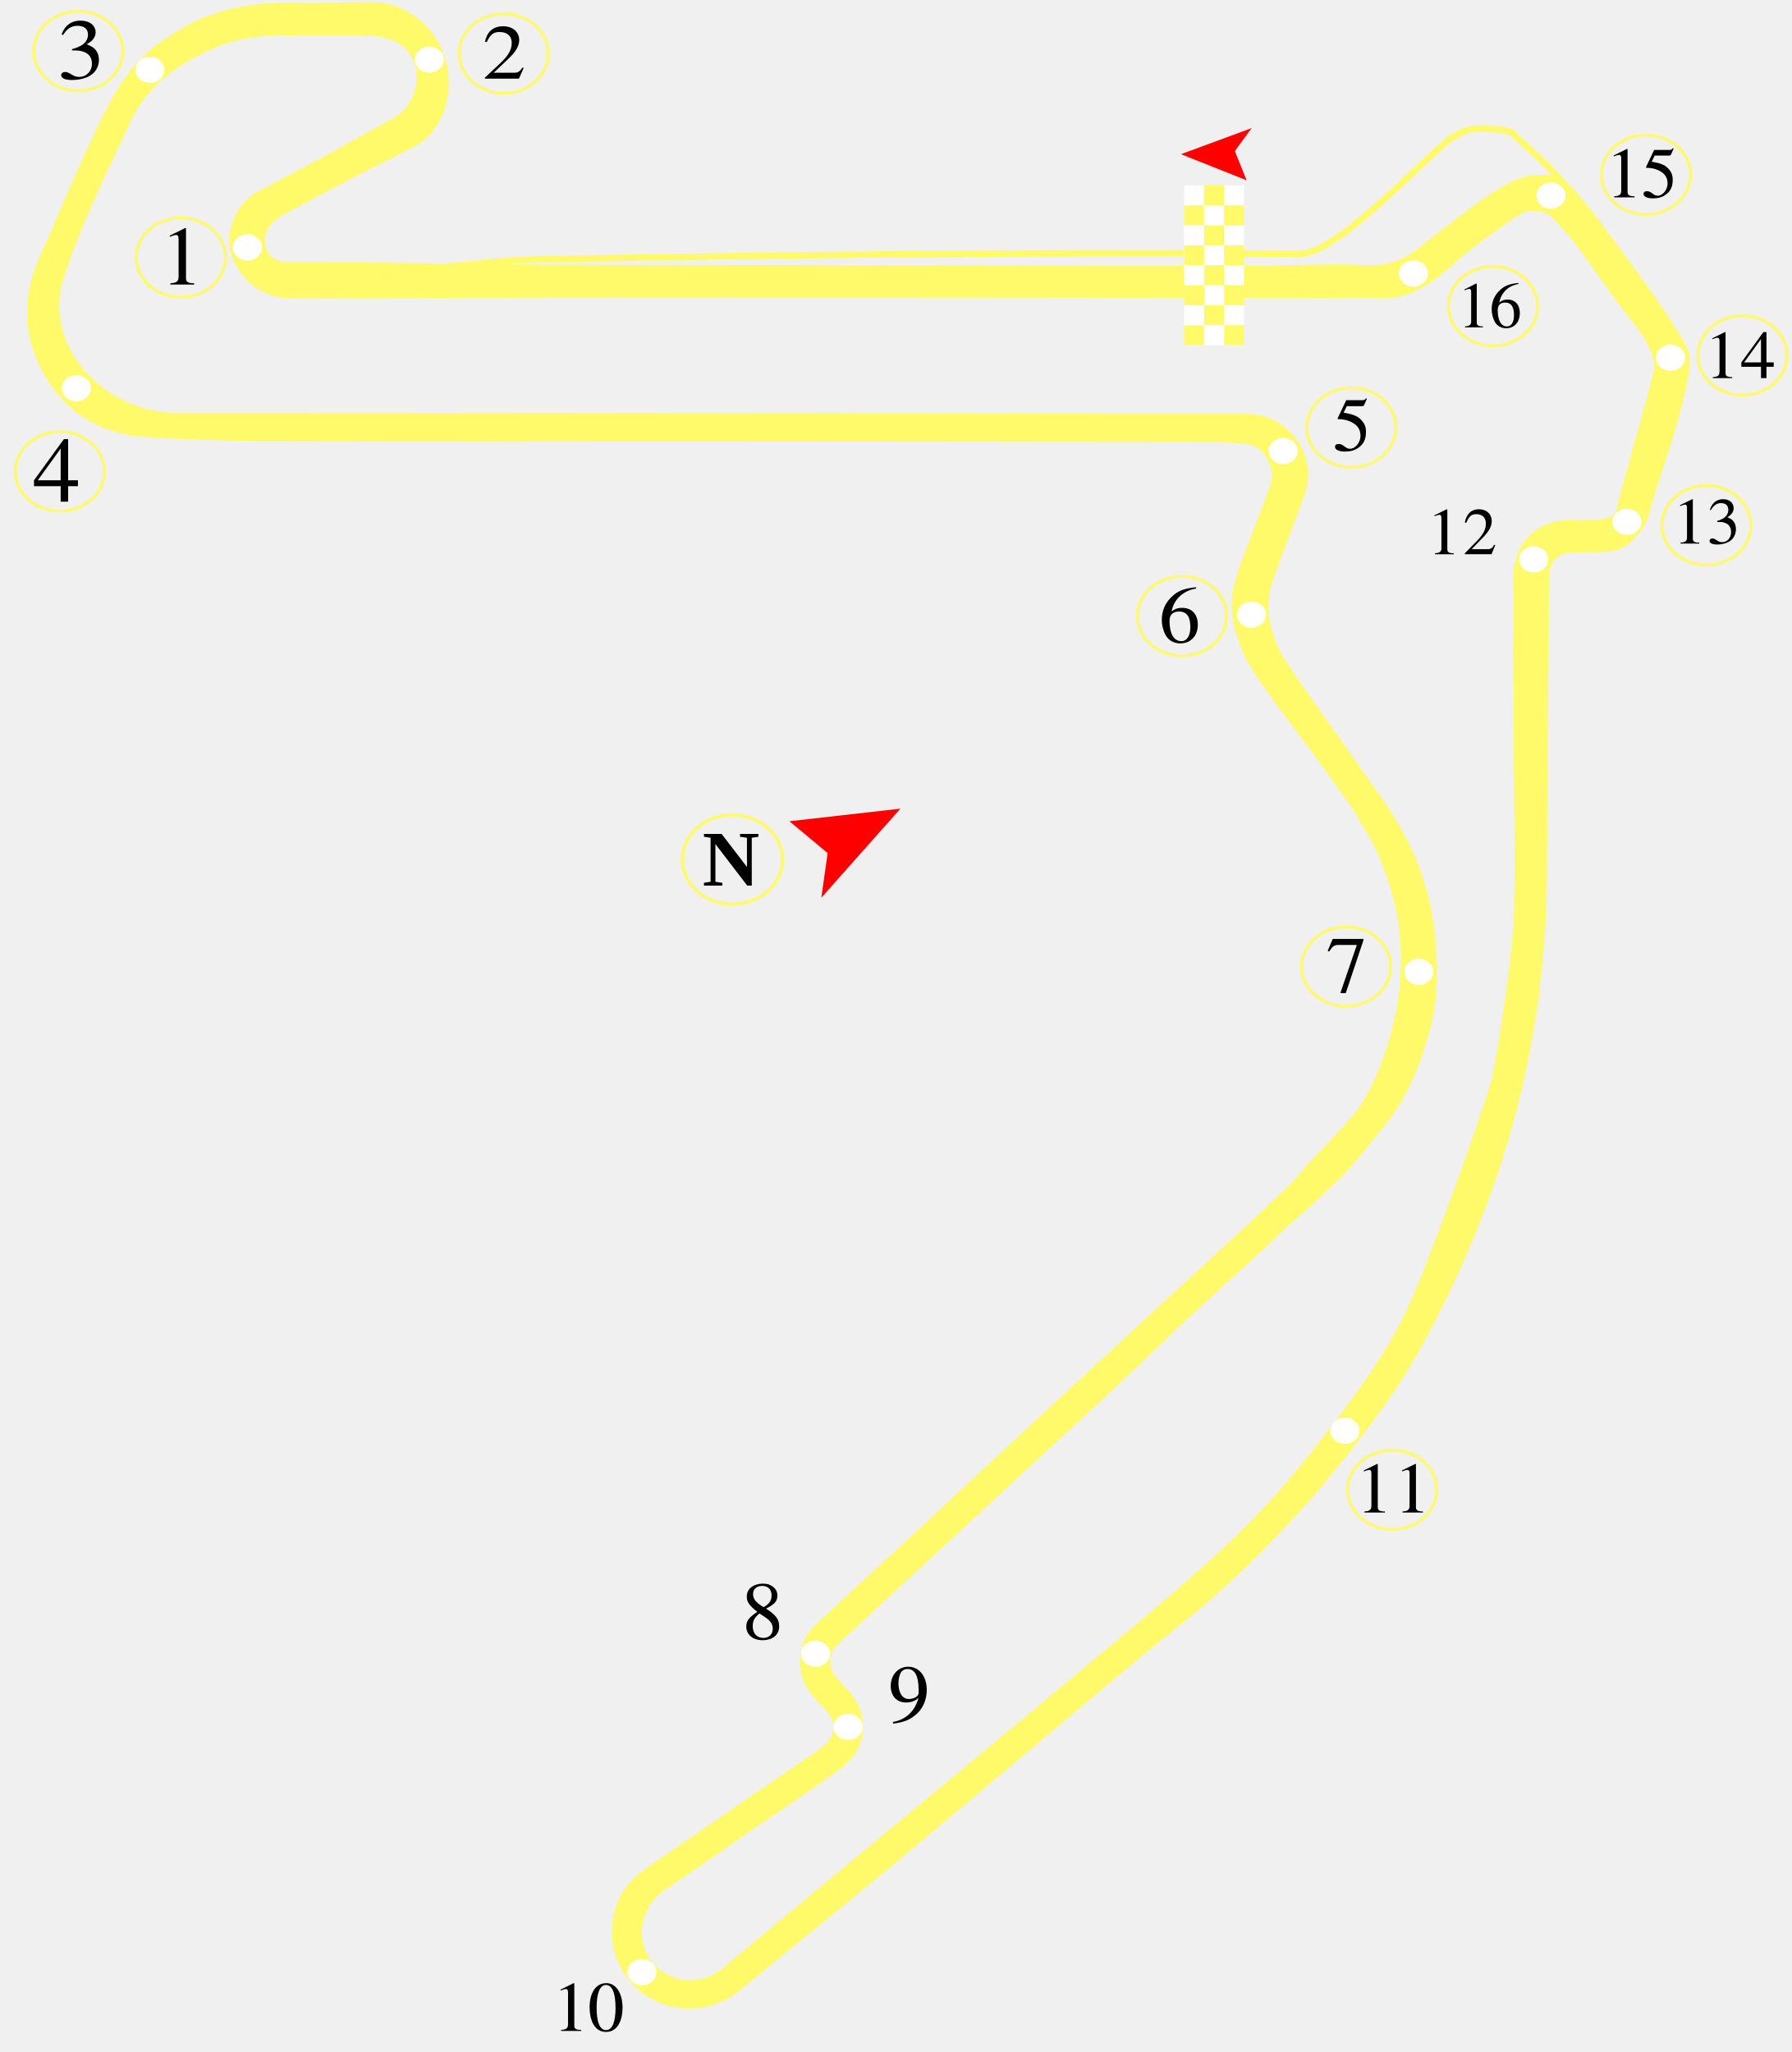
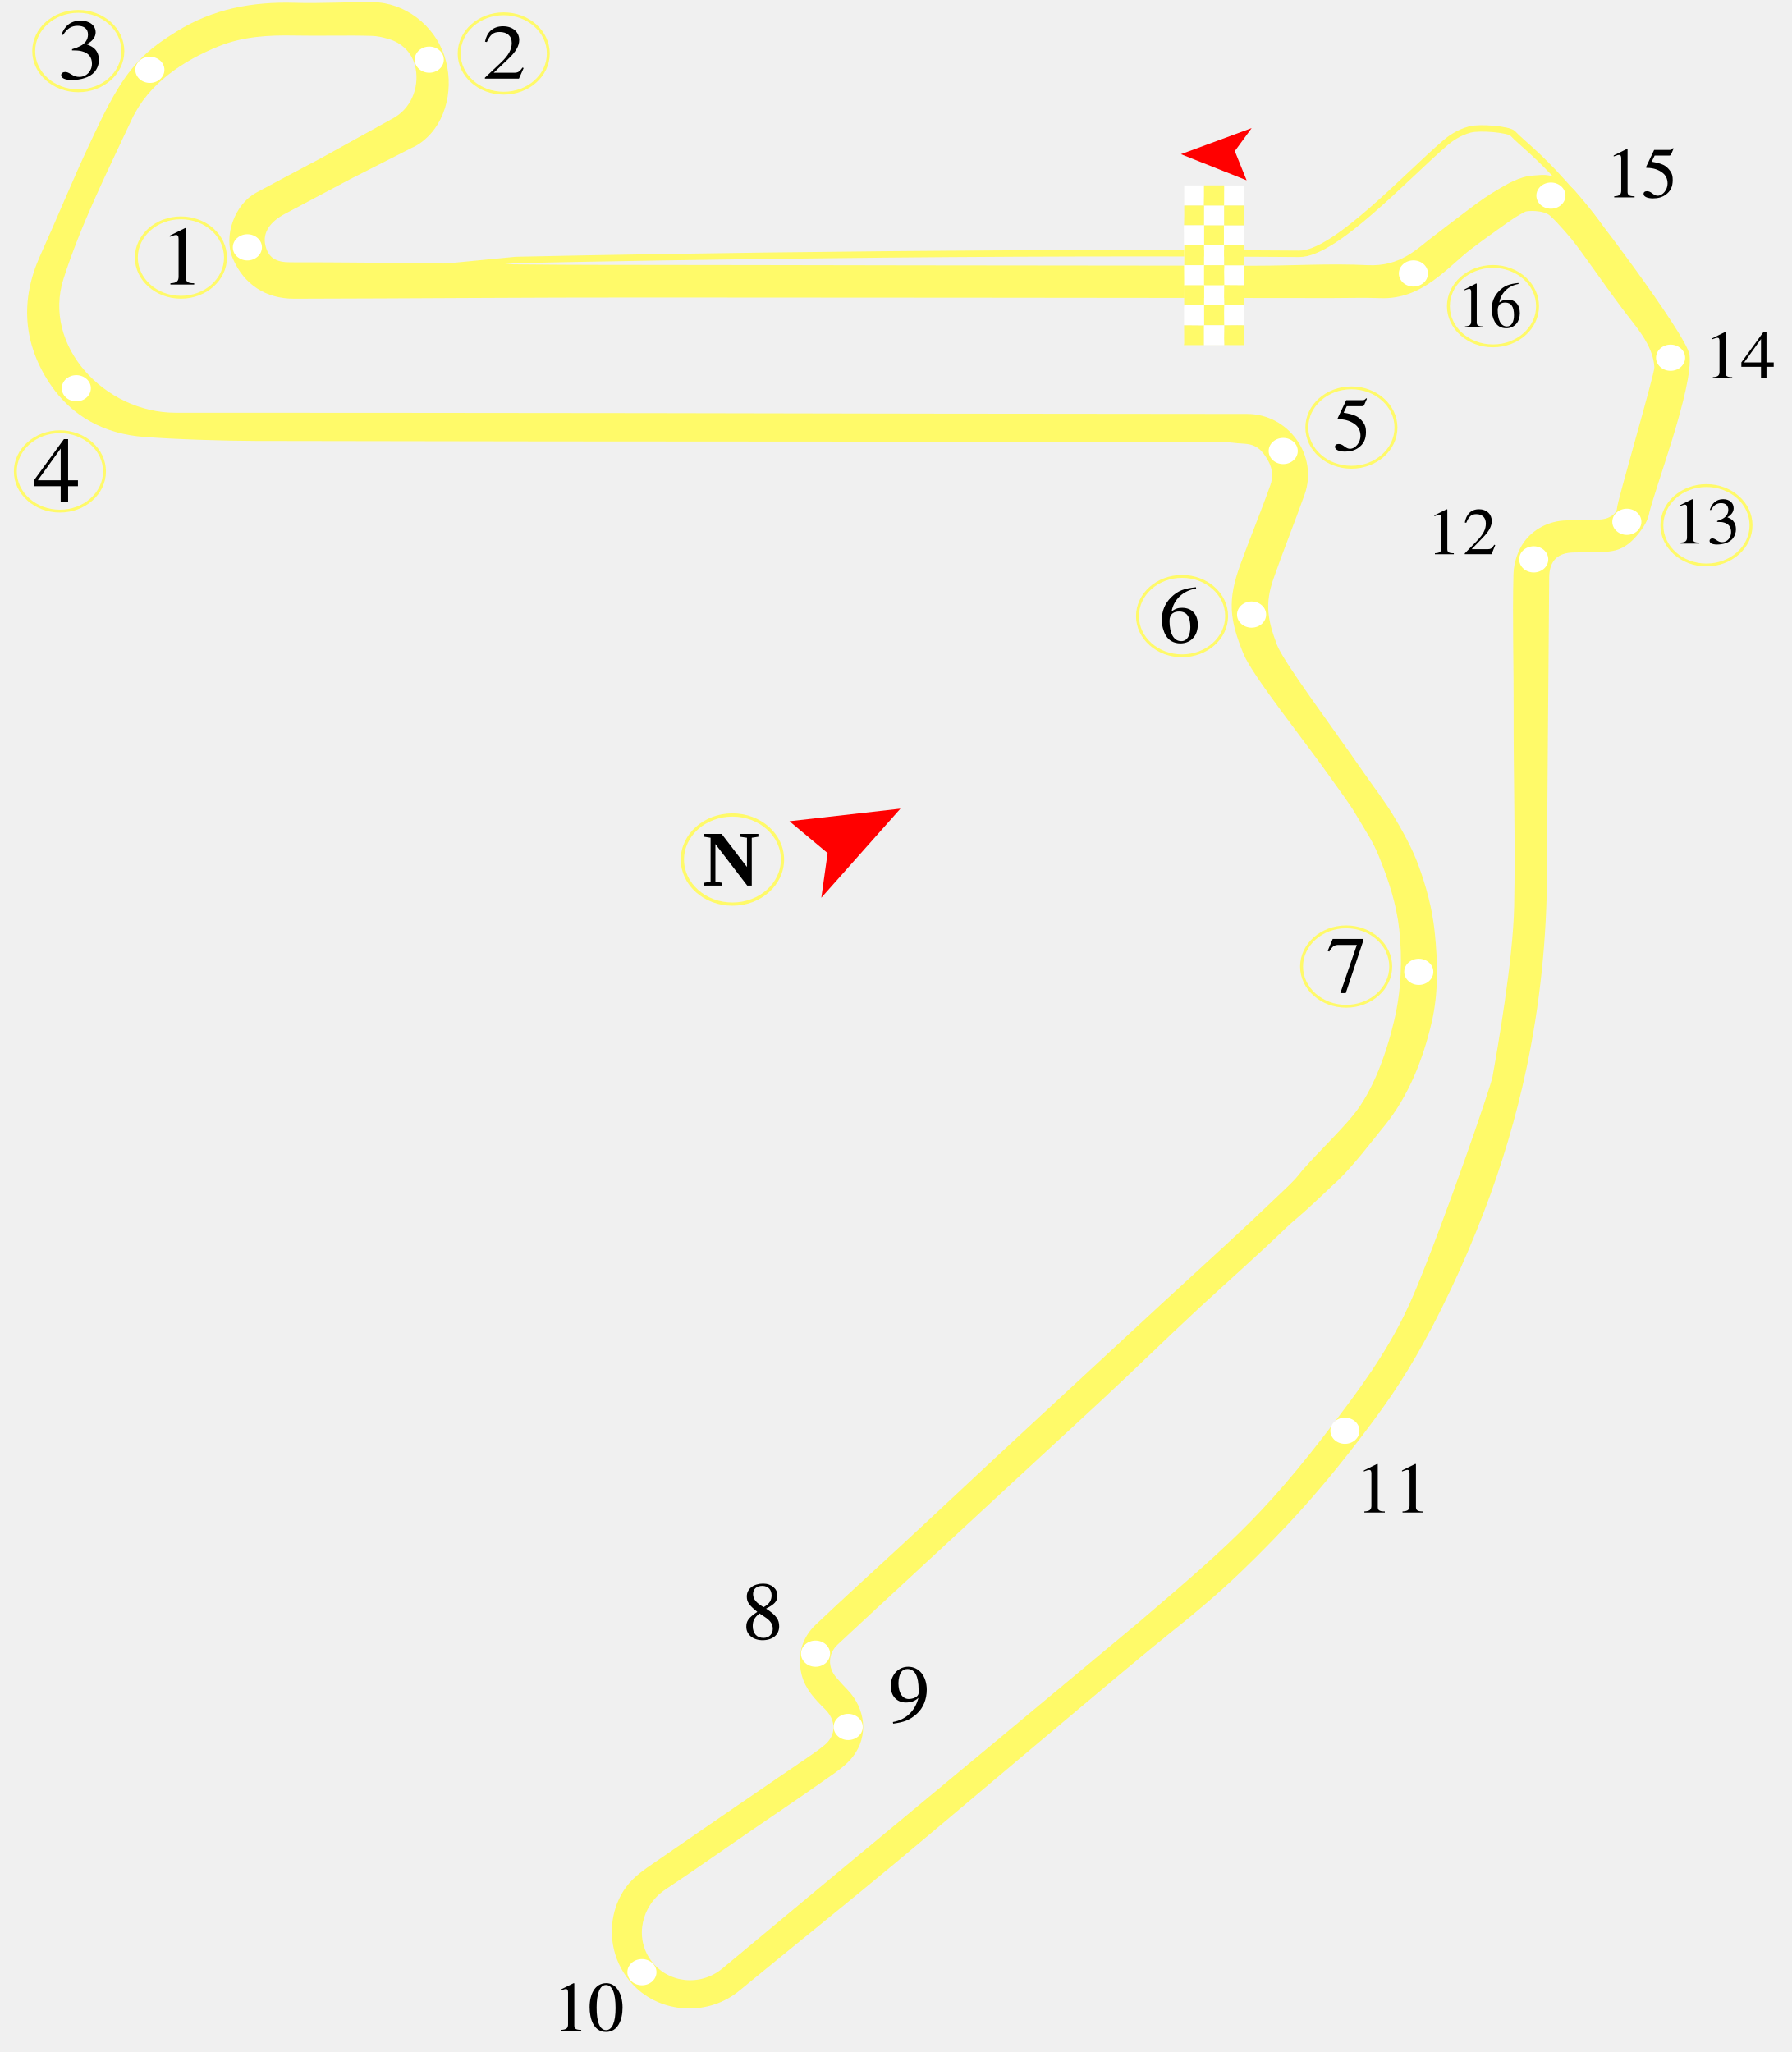
<svg xmlns="http://www.w3.org/2000/svg" width="230.373mm" height="263.863mm" viewBox="0 0 230.373 263.863" version="1.1" id="svg1" xml:space="preserve">
  <defs id="defs1" />
  <g id="layer1" transform="translate(58.30594,94.57387)">
    <g id="g34" transform="matrix(1.914917,0,0,1.914917,-92.89046,-26.63857)">
      <path style="font-size:4.237px;fill:#ff0000;stroke:none;stroke-width:1.027;stroke-dasharray:none" d="m 77.123,19.48 -5.233,6.073 0.416,-3.043 -2.525,-2.172 z" id="path22" transform="matrix(1.015067,0,0,0.9851566,0.2338607,-0.3661521)" />
      <g id="g33" transform="matrix(0.5863315,0,0,0.5863315,1.79094,31.65331)">
        <path style="font-weight:bold;font-size:9.033px;font-family:'Nimbus Roman No9 L';-inkscape-font-specification:'Nimbus Roman No9 L Bold';stroke-width:2.266" d="m 113.285,-18.544 -0.794,-0.115 v -0.322 h 2.104 v 0.322 l -0.759,0.115 v 5.478 h -0.516 l -3.648,-4.755 v 4.314 l 0.794,0.119 v 0.322 h -2.104 v -0.322 l 0.759,-0.119 v -5.037 l -0.759,-0.115 v -0.322 h 2.025 l 2.898,3.78 z" id="text33" />
        <ellipse style="fill:none;stroke:#fffa69;stroke-width:0.371;stroke-dasharray:none" id="ellipse33" cx="111.623" cy="-16.05" rx="5.731" ry="5.105" />
      </g>
    </g>
    <g id="layer1-5" transform="translate(-193.3339,-234.0117)" />
    <path id="path1" d="m -7.644,-79.433 c 2.471,-1.427 3.334,-4.38 2.671,-6.801 -0.468,-1.71 -1.793,-2.882 -3.409,-3.34 -0.836,-0.237 -1.375,-0.362 -2.157,-0.387 -2.941,-0.094 -6.631,0.023 -9.945,-0.044 -3.31,-0.066 -6.585,0.124 -9.683,1.374 -4.68,1.889 -9.068,4.85 -11.197,9.41 -3.029,6.489 -6.492,13.367 -8.771,20.479 -2.755,8.599 5.226,17.239 14.425,17.242 8.596,0.003 17.192,7.59e-4 25.788,0.007 11.883,0.009 23.765,0.019 35.648,0.037 11.56,0.017 23.121,0.049 34.681,0.065 13.878,0.019 27.755,0.027 41.632,0.042 5.345,0.006 9.181,5.362 7.39,10.38 -1.293,3.623 -2.734,7.194 -4.003,10.825 -1.125,3.219 -0.74,5.297 0.449,8.479 0.797,2.133 6.832,10.185 11.194,16.487 1.298,1.876 2.686,3.65 3.865,5.622 1.004,1.679 2.303,3.993 3.098,6.145 1.027,2.776 1.815,5.679 2.123,8.623 0.405,3.876 0.506,7.891 -0.385,11.685 -1.116,4.75 -2.96,9.467 -6.081,13.314 -1.097,1.287 -4.197,5.489 -6.53,7.518 -0.325,0.32 -2.684,2.55 -3.736,3.488 -0.637,0.568 -1.741,1.487 -2.311,2.037 -3.856,3.717 -7.28,6.698 -11.213,10.337 -4.382,4.053 -8.236,7.877 -12.615,11.933 -3.629,3.361 -7.267,6.713 -10.897,10.072 -4.402,4.073 -8.802,8.149 -13.202,12.224 -3.262,3.021 -6.533,6.033 -9.782,9.068 -1.264,1.181 -1.313,2.944 -0.168,4.265 0.46,0.531 0.934,1.053 1.422,1.559 2.337,2.422 2.739,5.961 0.695,8.6 -0.921,1.19 -2.289,2.068 -3.547,2.956 -3.182,2.247 -6.418,4.415 -9.629,6.621 -3.645,2.504 -7.255,5.059 -10.936,7.509 -3.087,2.055 -3.983,6.175 -1.863,9.102 2.125,2.934 6.327,3.426 9.197,1.048 4.661,-3.862 9.303,-7.746 13.959,-11.614 7.131,-5.925 14.266,-11.846 21.401,-17.766 1.315,-1.092 17.442,-14.511 18.046,-15.027 12.737,-10.868 16.914,-14.524 27.301,-28.521 4.212,-5.676 6.599,-9.929 8.371,-14.192 3.954,-9.513 9.703,-26.226 9.94,-27.543 0.586,-3.258 2.647,-14.92 2.786,-21.946 0.167,-8.418 -0.095,-16.621 -0.069,-25.042 0.018,-5.78 -0.169,-11.951 -0.021,-17.678 0.036,-1.399 0.555,-3.005 1.382,-4.134 1.134,-1.549 3.103,-2.694 5.443,-2.741 1.29,-0.026 2.756,-0.066 4.046,-0.1 1.072,-0.029 1.495,-0.31 1.905,-0.581 0.208,-0.138 0.537,-0.579 0.533,-0.87 -0.01,-0.775 4.854,-17.323 4.807,-18.148 -0.164,-2.875 -2.42,-5.26 -4.047,-7.431 -2.81,-3.751 -5.142,-7.24 -6.601,-9.041 0,0 -1.731,-2.092 -2.759,-3.007 -0.868,-0.772 -2.942,-0.646 -3.193,-0.521 -0.931,0.468 -1.646,0.949 -2.557,1.597 -0.627,0.446 -1.354,0.967 -2.278,1.631 -0.582,0.418 -1.326,0.97 -2.067,1.532 -3.058,2.319 -6.285,6.557 -11.678,6.357 -2.14,-0.079 -4.284,-0.007 -6.426,-0.009 -15.316,-0.017 -30.632,-0.035 -45.948,-0.048 -14.053,-0.011 -28.105,-0.013 -42.158,-0.025 -14.377,-0.013 -30.813,0.127 -45.19,0.153 -3.59,0.006 -6.436,-1.777 -7.888,-5.192 -1.228,-2.886 0.262,-6.937 3.009,-8.433 2.763,-1.504 5.552,-2.96 8.33,-4.437 m 3.718,2.715 c -2.854,1.518 -5.525,2.945 -8.382,4.459 -1.729,0.916 -2.887,2.302 -2.473,4.04 0.375,1.571 1.335,2.171 3.189,2.169 12.528,-0.016 27.115,0.328 39.643,0.332 13.585,0.004 27.17,0.042 40.755,0.06 14.553,0.019 29.106,0.036 43.659,0.047 4.987,0.004 9.485,-0.312 14.471,-0.071 4.199,0.203 6.279,-2.053 8.29,-3.58 4.028,-3.059 6.204,-4.832 8.36,-6.088 1.065,-0.62 2.865,-1.779 4.71,-1.861 1.349,-0.06 2.309,-0.488 4.973,1.645 1.258,1.007 14.718,18.872 15.052,21.4 0.552,4.19 -4.596,17.569 -5.216,20.535 -0.325,1.554 -2.003,3.341 -2.718,3.845 -0.977,0.69 -1.739,0.985 -3.89,1.007 -1.027,0.011 -2.054,0.03 -3.082,0.044 -2.053,0.03 -3.107,1.084 -3.129,3.165 -0.036,3.491 -0.059,6.983 -0.085,10.475 -0.069,9.154 -0.167,18.307 -0.196,27.461 -0.027,8.544 -0.897,16.992 -2.669,25.348 -1.322,6.23 -3.152,12.351 -5.413,18.258 -1.291,3.373 -2.671,6.634 -4.233,9.936 -3.261,6.895 -6.004,11.412 -8.646,15.123 -1.29,1.813 -6.347,8.831 -12.427,15.279 -2.643,2.803 -5.355,5.526 -7.849,7.794 -3.364,3.06 -6.237,5.313 -7.107,6.004 -5.012,3.98 -28.443,23.859 -35.598,29.802 -6.48,5.382 -13.442,10.966 -19.946,16.319 -3.836,3.158 -9.603,2.967 -13.179,-0.348 -2.642,-2.45 -3.681,-6.056 -2.948,-9.4 0.277,-1.263 0.793,-2.491 1.598,-3.592 1.014,-1.385 2.427,-2.316 3.806,-3.263 3.284,-2.253 6.416,-4.429 9.699,-6.684 3.21,-2.206 6.604,-4.505 9.814,-6.711 0.771,-0.53 1.474,-1.012 2.195,-1.606 1.543,-1.271 1.522,-3.184 0.081,-4.61 -1.306,-1.292 -2.543,-2.586 -3.009,-4.415 -0.627,-2.459 -0.008,-4.752 1.817,-6.48 3.675,-3.481 7.468,-6.912 11.184,-10.349 5.498,-5.086 10.661,-9.97 16.161,-15.054 5.887,-5.441 11.155,-10.334 17.042,-15.774 3.424,-3.164 8.174,-7.478 11.479,-10.575 0.935,-0.876 1.963,-1.871 2.752,-2.611 1.124,-1.053 2.845,-2.676 3.289,-3.25 1.715,-2.213 5.152,-5.38 7.23,-7.937 2.51,-3.089 4.244,-7.911 5.253,-12.233 0.883,-3.783 1.043,-7.776 0.619,-11.637 -0.353,-3.217 -1.383,-6.357 -2.607,-9.354 -0.8,-1.959 -1.42,-2.79 -3.066,-5.561 -0.809,-1.362 -1.881,-2.74 -3.065,-4.43 -3.379,-4.825 -10.127,-13.223 -11.277,-16.04 -1.805,-4.421 -2.079,-6.905 -0.419,-11.473 1.273,-3.506 2.634,-6.75 3.877,-10.266 0.6,-1.697 -0.142,-3.063 -0.935,-4.088 -0.549,-0.711 -1.276,-1.162 -2.521,-1.218 -1.113,-0.05 -1.733,-0.215 -2.848,-0.216 -15.785,-0.017 -31.57,-0.037 -47.355,-0.05 -13.086,-0.012 -26.172,-0.012 -39.257,-0.026 -12.527,-0.013 -25.055,-0.031 -37.582,-0.06 -4.107,-0.009 -10.289,-0.204 -14.373,-0.519 -4.996,-0.385 -9.226,-2.587 -12.043,-6.81 -3.477,-5.212 -3.843,-10.801 -1.26,-16.51 2.117,-4.679 4.128,-9.634 6.313,-14.279 1.469,-3.122 3.184,-6.91 5.413,-9.668 1.766,-2.185 3.415,-3.367 5.801,-4.858 4.678,-2.923 9.8,-3.857 15.241,-3.689 3.337,0.104 6.683,-0.121 10.023,-0.081 4.066,0.049 7.844,2.934 9.158,6.846 1.315,3.916 0.373,8.573 -2.792,11.049 -0.366,0.286 -0.804,0.59 -1.384,0.832" style="fill:#fffa69;fill-opacity:1;fill-rule:nonzero;stroke:none;stroke-width:0.353" />
    <g id="text20" style="font-size:4.237px;stroke-width:0.353" transform="matrix(1.015067,0,0,0.9851566,0.2338608,-0.3661525)">
      <path style="fill:#ff0000;stroke:none;stroke-width:1.245;stroke-dasharray:none" d="m 91.915,-75.502 8.958,-3.407 -2.133,3.006 1.493,3.808 z" id="path21" />
      <path style="font-size:15.184px;font-family:STIX;stroke-width:0.249" d="m 41.024,116.653 c 0,-0.856 -0.343,-1.434 -1.659,-2.312 1.06,-0.567 1.434,-0.931 1.434,-1.734 0,-0.835 -0.739,-1.531 -1.798,-1.531 -1.188,0 -2.077,0.642 -2.077,1.67 0,0.696 0.225,1.103 1.327,2.012 -1.145,0.803 -1.392,1.22 -1.392,1.959 0,1.006 0.846,1.745 2.055,1.745 1.285,0 2.109,-0.706 2.109,-1.809 z m -0.963,-4.046 c 0,0.664 -0.278,1.113 -1.006,1.541 -0.942,-0.557 -1.338,-1.049 -1.338,-1.713 0,-0.664 0.46,-1.06 1.177,-1.06 0.728,0 1.167,0.492 1.167,1.231 z m -0.899,2.794 c 0.728,0.492 1.049,0.921 1.049,1.584 0,0.696 -0.482,1.177 -1.177,1.177 -0.814,0 -1.359,-0.557 -1.359,-1.541 0,-0.696 0.225,-1.135 0.856,-1.649 z" id="path8" />
      <path style="font-size:15.184px;font-family:STIX;stroke-width:0.247" d="m 55.461,129.35 c 1.383,-0.192 2.075,-0.447 2.98,-1.266 0.851,-0.777 1.277,-1.937 1.277,-3.16 0,-0.894 -0.255,-1.66 -0.681,-2.192 -0.415,-0.511 -0.99,-0.809 -1.671,-0.809 -1.266,0 -2.213,1.075 -2.213,2.511 0,1.298 0.766,2.16 1.915,2.16 0.628,0 1.139,-0.16 1.596,-0.607 -0.426,1.745 -1.617,2.862 -3.235,3.15 z m 3.224,-4.012 c 0,0.564 -0.777,0.798 -1.245,0.798 -0.798,0 -1.309,-0.798 -1.309,-2.064 0,-0.575 0.16,-1.202 0.372,-1.49 0.181,-0.234 0.458,-0.362 0.777,-0.362 0.926,0 1.405,0.915 1.405,2.703 z" id="path9" />
      <path style="font-size:15.184px;font-family:STIX;stroke-width:0.215" d="m 15.951,169.464 v -0.138 c -0.692,0 -0.877,-0.166 -0.877,-0.563 v -5.51 l -0.083,-0.028 -1.652,0.84 v 0.129 l 0.249,-0.092 c 0.166,-0.065 0.323,-0.111 0.415,-0.111 0.194,0 0.277,0.138 0.277,0.452 v 4.144 c 0,0.508 -0.194,0.701 -0.877,0.738 v 0.138 z m 5.233,-3.046 c 0,-1.892 -0.84,-3.193 -2.049,-3.193 -1.486,0 -2.123,1.504 -2.123,3.138 0,1.514 0.508,3.23 2.086,3.23 1.504,0 2.086,-1.587 2.086,-3.175 z m -0.886,0.046 c 0,1.827 -0.415,2.889 -1.2,2.889 -0.794,0 -1.2,-1.052 -1.2,-2.926 0,-1.874 0.415,-2.963 1.181,-2.963 0.812,0 1.218,1.08 1.218,3 z" id="path10" />
      <path style="font-size:15.184px;font-family:STIX;stroke-width:0.202" d="m 126.481,-23.285 v -0.13 c -0.651,0 -0.825,-0.156 -0.825,-0.53 v -5.185 l -0.078,-0.026 -1.555,0.79 v 0.122 l 0.234,-0.087 c 0.156,-0.061 0.304,-0.104 0.391,-0.104 0.182,0 0.261,0.13 0.261,0.426 v 3.899 c 0,0.478 -0.182,0.66 -0.825,0.695 v 0.13 z m 5.246,-1.19 -0.122,-0.052 c -0.287,0.486 -0.469,0.582 -0.834,0.582 h -2.032 l 1.433,-1.529 c 0.773,-0.816 1.112,-1.468 1.112,-2.154 0,-0.86 -0.625,-1.529 -1.607,-1.529 -1.068,0 -1.624,0.712 -1.806,1.728 l 0.182,0.043 c 0.347,-0.851 0.651,-1.129 1.277,-1.129 0.738,0 1.207,0.434 1.207,1.225 0,0.738 -0.313,1.398 -1.129,2.258 l -1.546,1.641 v 0.104 h 3.396 z" id="path12" />
      <path style="font-size:15.184px;font-family:STIX;stroke-width:0.199" d="m 157.568,-24.675 v -0.129 c -0.643,0 -0.815,-0.154 -0.815,-0.523 v -5.119 l -0.077,-0.026 -1.535,0.78 v 0.12 l 0.231,-0.086 c 0.154,-0.06 0.3,-0.103 0.386,-0.103 0.18,0 0.257,0.129 0.257,0.42 v 3.85 c 0,0.472 -0.18,0.652 -0.815,0.686 v 0.129 z m 1.475,-4.373 c 0.352,-0.634 0.746,-0.909 1.277,-0.909 0.566,0 0.926,0.292 0.926,0.875 0,0.523 -0.274,0.909 -0.694,1.149 -0.171,0.103 -0.394,0.197 -0.72,0.309 v 0.12 c 0.489,0 0.686,0.026 0.875,0.086 0.592,0.171 0.892,0.592 0.892,1.243 0,0.729 -0.48,1.312 -1.115,1.312 -0.24,0 -0.42,-0.043 -0.737,-0.266 -0.24,-0.171 -0.377,-0.223 -0.523,-0.223 -0.197,0 -0.352,0.129 -0.352,0.309 0,0.309 0.334,0.489 0.96,0.489 0.763,0 1.578,-0.249 1.989,-0.797 0.249,-0.326 0.394,-0.746 0.394,-1.2 0,-0.446 -0.137,-0.84 -0.377,-1.106 -0.18,-0.189 -0.334,-0.292 -0.712,-0.454 0.574,-0.343 0.797,-0.772 0.797,-1.183 0,-0.703 -0.54,-1.175 -1.337,-1.175 -0.892,0 -1.432,0.574 -1.68,1.389 z" id="path13" />
      <path style="font-size:15.184px;font-family:STIX;stroke-width:0.207" d="m 161.742,-46.27 v -0.133 c -0.667,0 -0.845,-0.16 -0.845,-0.543 v -5.31 l -0.08,-0.027 -1.592,0.809 v 0.125 l 0.24,-0.089 c 0.16,-0.062 0.311,-0.107 0.4,-0.107 0.187,0 0.267,0.133 0.267,0.436 v 3.993 c 0,0.489 -0.187,0.676 -0.845,0.712 v 0.133 z m 5.256,-1.485 v -0.569 h -0.916 v -3.958 h -0.391 l -2.793,3.958 v 0.569 h 2.49 v 1.485 h 0.694 v -1.485 z m -1.61,-0.569 h -2.135 l 2.135,-3.051 z" id="path14" />
      <g id="g1">
        <path style="font-size:15.184px;font-family:STIX;stroke-width:0.245" d="m 115.029,27.099 v -0.169 h -3.893 l -0.633,1.551 0.19,0.095 c 0.443,-0.717 0.622,-0.865 1.234,-0.865 h 2.268 l -2.089,6.288 h 0.686 z" id="path7" />
        <ellipse style="fill:none;stroke:#fffa69;stroke-width:0.371;stroke-dasharray:none" id="ellipse23" cx="112.841" cy="30.533" rx="5.646" ry="5.182" />
      </g>
      <ellipse style="fill:none;stroke:#fffa69;stroke-width:0.371;stroke-dasharray:none" id="ellipse29" cx="158.478" cy="-27.066" rx="5.646" ry="5.182" />
-       <ellipse style="fill:none;stroke:#fffa69;stroke-width:0.371;stroke-dasharray:none" id="ellipse30" cx="163.04" cy="-49.238" rx="5.646" ry="5.182" />
      <path style="font-size:15.184px;font-family:STIX;stroke-width:0.218" d="m 117.74,101.796 v -0.141 c -0.704,0 -0.892,-0.169 -0.892,-0.572 v -5.603 l -0.085,-0.028 -1.68,0.854 v 0.131 l 0.253,-0.094 c 0.169,-0.066 0.328,-0.113 0.422,-0.113 0.197,0 0.282,0.141 0.282,0.46 v 4.214 c 0,0.516 -0.197,0.713 -0.892,0.751 v 0.141 z m 4.833,0 v -0.141 c -0.704,0 -0.892,-0.169 -0.892,-0.572 v -5.603 l -0.085,-0.028 -1.68,0.854 v 0.131 l 0.253,-0.094 c 0.169,-0.066 0.328,-0.113 0.422,-0.113 0.197,0 0.282,0.141 0.282,0.46 v 4.214 c 0,0.516 -0.197,0.713 -0.892,0.751 v 0.141 z" id="path11" />
-       <ellipse style="fill:none;stroke:#fffa69;stroke-width:0.371;stroke-dasharray:none" id="ellipse27" cx="118.681" cy="98.831" rx="5.646" ry="5.182" />
      <path style="font-size:15.184px;font-family:STIX;stroke-width:0.217" d="m 149.374,-69.868 v -0.14 c -0.701,0 -0.888,-0.168 -0.888,-0.57 v -5.581 l -0.084,-0.028 -1.673,0.851 v 0.131 l 0.252,-0.093 c 0.168,-0.065 0.327,-0.112 0.421,-0.112 0.196,0 0.28,0.14 0.28,0.458 v 4.198 c 0,0.514 -0.196,0.71 -0.888,0.748 v 0.14 z m 4.945,-6.366 -0.084,-0.065 c -0.15,0.196 -0.234,0.243 -0.449,0.243 h -1.935 l -1.019,2.216 c 0,0 -0.009,0.028 -0.009,0.047 0,0.056 0.028,0.075 0.112,0.075 0.897,0 1.552,0.299 1.991,0.654 0.421,0.337 0.626,0.804 0.626,1.402 0,0.804 -0.608,1.58 -1.262,1.58 -0.187,0 -0.402,-0.084 -0.664,-0.299 -0.299,-0.243 -0.477,-0.29 -0.692,-0.29 -0.262,0 -0.421,0.122 -0.421,0.355 0,0.355 0.486,0.58 1.187,0.58 0.636,0 1.15,-0.14 1.589,-0.458 0.636,-0.467 0.916,-1.047 0.916,-1.945 0,-0.495 -0.084,-0.851 -0.327,-1.187 -0.533,-0.739 -1,-0.944 -2.337,-1.197 l 0.374,-0.795 h 1.814 c 0.15,0 0.224,-0.056 0.252,-0.122 z" id="path15" />
-       <ellipse style="fill:none;stroke:#fffa69;stroke-width:0.371;stroke-dasharray:none" id="ellipse31" cx="150.819" cy="-72.817" rx="5.646" ry="5.182" />
      <path style="font-size:15.169px;font-family:STIX;stroke-width:0.194" d="m 130.164,-52.9 v -0.127 c -0.616,0 -0.781,-0.152 -0.781,-0.517 v -5.056 l -0.074,-0.025 -1.471,0.771 v 0.119 l 0.222,-0.085 c 0.148,-0.059 0.288,-0.102 0.37,-0.102 0.173,0 0.247,0.127 0.247,0.415 v 3.802 c 0,0.466 -0.173,0.644 -0.781,0.678 v 0.127 z m 4.496,-5.793 c -1.134,0.127 -1.784,0.33 -2.49,1.092 -0.584,0.618 -0.896,1.423 -0.896,2.337 0,0.593 0.156,1.194 0.386,1.626 0.288,0.542 0.805,0.855 1.455,0.855 0.542,0 1.003,-0.229 1.307,-0.618 0.271,-0.339 0.419,-0.813 0.419,-1.355 0,-1.092 -0.592,-1.77 -1.553,-1.77 -0.362,0 -0.641,0.059 -1.044,0.381 0.222,-1.279 1.142,-2.193 2.433,-2.414 z m -0.559,4.201 c 0,0.864 -0.304,1.474 -0.896,1.474 -0.773,0 -1.167,-0.847 -1.167,-2.134 0,-0.779 0.485,-0.982 0.953,-0.982 0.764,0 1.11,0.559 1.11,1.643 z" id="text54" />
      <ellipse style="fill:none;stroke:#fffa69;stroke-width:0.371;stroke-dasharray:none" id="ellipse32" cx="131.438" cy="-55.666" rx="5.646" ry="5.182" />
      <path style="font-size:15.184px;font-family:STIX;stroke-width:0.254" d="m -33.076,-58.49 v -0.164 c -0.818,0 -1.036,-0.196 -1.036,-0.666 v -6.513 l -0.098,-0.033 -1.953,0.993 v 0.153 l 0.295,-0.109 c 0.196,-0.076 0.382,-0.131 0.491,-0.131 0.229,0 0.327,0.164 0.327,0.535 v 4.899 c 0,0.6 -0.229,0.829 -1.036,0.873 v 0.164 z" id="path2" />
      <ellipse style="fill:none;stroke:#fffa69;stroke-width:0.371;stroke-dasharray:none" id="path18" cx="-34.755" cy="-62.012" rx="5.646" ry="5.182" />
      <ellipse style="fill:none;stroke:#fffa69;stroke-width:0.371;stroke-dasharray:none" id="ellipse19" cx="-47.755" cy="-88.96" rx="5.646" ry="5.182" />
      <path style="font-size:15.184px;font-family:STIX;stroke-width:0.231" d="m 115.47,-43.582 -0.089,-0.069 c -0.159,0.208 -0.248,0.258 -0.476,0.258 h -2.055 l -1.082,2.352 c 0,0 -0.01,0.03 -0.01,0.05 0,0.06 0.03,0.079 0.119,0.079 0.953,0 1.648,0.318 2.114,0.695 0.447,0.357 0.665,0.854 0.665,1.489 0,0.854 -0.645,1.677 -1.34,1.677 -0.199,0 -0.427,-0.089 -0.705,-0.318 -0.318,-0.258 -0.506,-0.308 -0.734,-0.308 -0.278,0 -0.447,0.129 -0.447,0.377 0,0.377 0.516,0.615 1.261,0.615 0.675,0 1.221,-0.149 1.687,-0.486 0.675,-0.496 0.973,-1.112 0.973,-2.065 0,-0.526 -0.089,-0.903 -0.347,-1.261 -0.566,-0.784 -1.062,-1.002 -2.481,-1.27 l 0.397,-0.844 h 1.926 c 0.159,0 0.238,-0.06 0.268,-0.129 z" id="path5" />
      <ellipse style="fill:none;stroke:#fffa69;stroke-width:0.371;stroke-dasharray:none" id="ellipse21" cx="113.507" cy="-39.821" rx="5.646" ry="5.182" />
      <path style="font-size:15.184px;font-family:STIX;stroke-width:0.244" d="m 93.818,-18.977 c -1.449,0.158 -2.279,0.41 -3.182,1.355 -0.746,0.767 -1.145,1.764 -1.145,2.898 0,0.735 0.2,1.481 0.494,2.016 0.368,0.672 1.029,1.061 1.859,1.061 0.693,0 1.281,-0.284 1.67,-0.767 0.347,-0.42 0.536,-1.008 0.536,-1.68 0,-1.355 -0.756,-2.195 -1.985,-2.195 -0.462,0 -0.819,0.074 -1.334,0.473 0.284,-1.586 1.46,-2.72 3.108,-2.993 z m -0.714,5.208 c 0,1.071 -0.389,1.827 -1.145,1.827 -0.987,0 -1.491,-1.05 -1.491,-2.646 0,-0.966 0.62,-1.218 1.218,-1.218 0.977,0 1.418,0.693 1.418,2.037 z" id="path6" />
      <ellipse style="fill:none;stroke:#fffa69;stroke-width:0.371;stroke-dasharray:none" id="ellipse22" cx="92.056" cy="-15.209" rx="5.646" ry="5.182" />
      <path style="font-size:15.184px;font-family:STIX;stroke-width:0.273" d="m -49.675,-91.07 c 0.502,-0.831 1.066,-1.19 1.826,-1.19 0.809,0 1.323,0.382 1.323,1.145 0,0.685 -0.392,1.19 -0.993,1.505 -0.245,0.135 -0.564,0.258 -1.029,0.404 v 0.157 c 0.699,0 0.98,0.034 1.25,0.112 0.846,0.225 1.274,0.775 1.274,1.628 0,0.954 -0.686,1.718 -1.593,1.718 -0.343,0 -0.6,-0.056 -1.054,-0.348 -0.343,-0.225 -0.539,-0.292 -0.748,-0.292 -0.282,0 -0.502,0.168 -0.502,0.404 0,0.404 0.478,0.64 1.373,0.64 1.091,0 2.255,-0.326 2.843,-1.044 0.355,-0.427 0.564,-0.977 0.564,-1.572 0,-0.584 -0.196,-1.1 -0.539,-1.448 -0.257,-0.247 -0.478,-0.382 -1.017,-0.595 0.821,-0.449 1.14,-1.011 1.14,-1.55 0,-0.921 -0.772,-1.538 -1.912,-1.538 -1.274,0 -2.047,0.752 -2.402,1.819 z" id="path16" />
      <ellipse style="font-size:4.237px;fill:none;stroke:#fffa69;stroke-width:0.371;stroke-dasharray:none" id="ellipse18" cx="6.133" cy="-88.645" rx="5.646" ry="5.182" />
      <path style="font-size:15.184px;font-family:STIX;stroke-width:0.246" d="m 8.659,-86.75 -0.154,-0.061 c -0.364,0.566 -0.596,0.677 -1.059,0.677 H 4.864 l 1.82,-1.779 c 0.982,-0.95 1.412,-1.708 1.412,-2.507 0,-1.001 -0.794,-1.779 -2.041,-1.779 -1.357,0 -2.063,0.829 -2.294,2.011 l 0.232,0.051 c 0.441,-0.991 0.827,-1.314 1.622,-1.314 0.938,0 1.533,0.505 1.533,1.425 0,0.859 -0.397,1.627 -1.434,2.628 l -1.964,1.91 v 0.121 h 4.313 z" id="path3" />
      <ellipse style="font-size:4.237px;fill:none;stroke:#fffa69;stroke-width:0.371;stroke-dasharray:none" id="ellipse20" cx="-50.083" cy="-34.095" rx="5.646" ry="5.182" />
      <path style="font-size:15.184px;font-family:STIX;stroke-width:0.281" d="m -47.8,-32.164 v -0.773 h -1.244 v -5.373 h -0.531 l -3.791,5.373 v 0.773 h 3.381 v 2.016 h 0.942 v -2.016 z m -2.185,-0.773 h -2.898 l 2.898,-4.142 z" id="path4" />
      <ellipse style="fill:#ffffff;stroke-width:0.199" id="path19" cx="-26.338" cy="-63.343" rx="1.843" ry="1.709" />
      <ellipse style="fill:#ffffff;stroke-width:0.199" id="ellipse34" cx="-3.299" cy="-87.841" rx="1.843" ry="1.709" />
      <ellipse style="fill:#ffffff;stroke-width:0.199" id="ellipse35" cx="-38.687" cy="-86.512" rx="1.843" ry="1.709" />
      <ellipse style="fill:#ffffff;stroke-width:0.199" id="ellipse36" cx="-48.005" cy="-44.95" rx="1.843" ry="1.709" />
      <ellipse style="fill:#ffffff;stroke-width:0.199" id="ellipse37" cx="104.87" cy="-36.759" rx="1.843" ry="1.709" />
      <ellipse style="fill:#ffffff;stroke-width:0.199" id="ellipse38" cx="100.862" cy="-15.408" rx="1.843" ry="1.709" />
      <ellipse style="fill:#ffffff;stroke-width:0.199" id="ellipse41" cx="45.629" cy="120.22" rx="1.843" ry="1.709" />
      <ellipse style="fill:#ffffff;stroke-width:0.199" id="ellipse42" cx="49.765" cy="129.783" rx="1.843" ry="1.709" />
      <ellipse style="fill:#ffffff;stroke-width:0.199" id="ellipse43" cx="23.638" cy="161.79" rx="1.843" ry="1.709" />
      <ellipse style="fill:#ffffff;stroke-width:0.199" id="ellipse46" cx="112.685" cy="91.123" rx="1.843" ry="1.709" />
      <ellipse style="fill:#ffffff;stroke-width:0.199" id="ellipse47" cx="136.6" cy="-22.616" rx="1.843" ry="1.709" />
      <ellipse style="fill:#ffffff;stroke-width:0.199" id="ellipse48" cx="148.395" cy="-27.518" rx="1.843" ry="1.709" />
      <ellipse style="fill:#ffffff;stroke-width:0.199" id="ellipse1" cx="122.041" cy="31.223" rx="1.843" ry="1.709" />
      <ellipse style="fill:#ffffff;stroke-width:0.199" id="ellipse2" cx="153.934" cy="-48.936" rx="1.843" ry="1.709" />
      <path style="font-size:4.237px;fill:none;stroke:#fffa69;stroke-width:0.837;stroke-dasharray:none" d="m 149.726,-55.406 c 0,0 -2.995,-2.189 -3.073,-3.744 -0.097,-1.954 -0.031,-4.212 -1.754,-6.892 -1.22,-1.897 -3.353,-4.301 -4.598,-5.746 -3.172,-3.68 -5.259,-5.216 -6.357,-6.424 -0.473,-0.521 -4.134,-0.867 -5.43,-0.514 -1.45,0.394 -2.546,1.242 -3.097,1.729 -5.046,4.464 -14.032,14.534 -18.501,14.498 -48.575,-0.391 -99.25,0.804 -99.25,0.804 l -30.817,3.084 132.038,0.19 9.054,0.291 20.627,-12.373 z" id="path20" />
      <ellipse style="fill:#ffffff;stroke-width:0.199" id="ellipse4" cx="121.361" cy="-59.934" rx="1.843" ry="1.709" />
      <ellipse style="fill:#ffffff;stroke-width:0.199" id="ellipse3" cx="138.778" cy="-70.094" rx="1.843" ry="1.709" />
    </g>
    <g id="g20">
      <path id="path33" d="m 93.909,-50.199 c 0.866,0 1.731,0 2.597,0" style="fill:#ffffff;fill-opacity:1;fill-rule:nonzero;stroke:none;stroke-width:0.353" />
      <path id="path34" d="m 101.637,-65.599 v 2.588 c -0.026,-0.006 -0.053,-0.016 -0.079,-0.016 -0.792,-0.002 -1.584,-0.004 -2.376,-0.003 -0.031,0 -0.063,0.015 -0.093,0.023 v 2.546 l 0.005,-0.005 c -0.865,0.002 -1.73,0.005 -2.595,0.007 v -2.598 c 0.073,0.009 0.147,0.024 0.22,0.024 0.643,0.002 1.286,0.001 1.929,7.06e-4 H 99.056 v -2.561 h -2.558 c 0.003,-0.851 -0.003,-1.683 -5.35e-4,-2.534 l 0.009,-0.026 c 0.074,-0.006 0.141,-0.003 0.215,-0.003 0.689,-0.001 1.378,-7.05e-4 2.067,-7.05e-4 h 0.27 c 0.005,-0.084 0.012,-0.144 0.012,-0.203 7.05e-4,-0.498 -0.003,-0.996 3.53e-4,-1.494 0.002,-0.292 0.012,-0.585 0.018,-0.877 h 2.547 v 2.587 h -2.549 v 2.547 z" style="fill:#ffffff;fill-opacity:1;fill-rule:nonzero;stroke:none;stroke-width:0.353" />
      <path id="path35" d="m 93.954,-69.575 c -0.003,-0.389 0.006,-0.774 -3.1e-5,-1.163 h 2.547 c -0.001,0.864 -0.002,1.728 -0.003,2.592 l 0.006,-0.006 -2.55,0.005" style="fill:#ffffff;fill-opacity:1;fill-rule:nonzero;stroke:none;stroke-width:0.35" />
      <path id="path36" d="m 101.637,-55.331 v 2.588 c -0.278,-0.004 -0.557,-0.012 -0.835,-0.011 -0.57,0.002 -1.141,0.009 -1.712,0.014 -0.006,-0.552 -0.015,-1.103 -0.016,-1.656 -7.06e-4,-0.313 0.011,-0.626 0.017,-0.939 0.849,0.001 1.697,0.003 2.546,0.004" style="fill:#ffffff;fill-opacity:1;fill-rule:nonzero;stroke:none;stroke-width:0.353" />
      <path id="path37" d="m 101.637,-60.465 v 2.588 c -0.776,-0.005 -1.552,-0.009 -2.327,-0.016 -0.073,-3.53e-4 -0.147,-0.015 -0.22,-0.023 -0.006,-0.592 -0.014,-1.185 -0.016,-1.777 -7.06e-4,-0.258 0.013,-0.516 0.02,-0.774 l -0.005,0.005 z" style="fill:#ffffff;fill-opacity:1;fill-rule:nonzero;stroke:none;stroke-width:0.353" />
      <path id="path38" d="m 99.09,-50.2 2.546,0.003" style="fill:#ffffff;fill-opacity:1;fill-rule:nonzero;stroke:none;stroke-width:0.353" />
      <path id="path39" d="m 101.637,-60.465 -2.548,0.003 v -2.546 c 0.03,-0.008 0.061,-0.023 0.093,-0.023 0.792,0 1.584,0.001 2.376,0.003 0.026,3.52e-4 0.053,0.011 0.079,0.016 z" style="fill:#fffa69;fill-opacity:1;fill-rule:nonzero;stroke:none;stroke-width:0.353" />
      <path id="path40" d="m 99.09,-57.916 c 0.073,0.008 0.147,0.022 0.22,0.023 0.776,0.007 1.551,0.011 2.327,0.016 v 2.546 c -0.849,-0.001 -1.697,-0.002 -2.546,-0.003 l 0.004,0.006 c -0.006,-0.367 -0.018,-0.735 -0.018,-1.102 7.06e-4,-0.498 0.011,-0.996 0.017,-1.493 0,0 -0.005,0.007 -0.005,0.007" style="fill:#fffa69;fill-opacity:1;fill-rule:nonzero;stroke:none;stroke-width:0.353" />
      <path id="path41" d="m 101.637,-50.197 -2.546,-0.003 0.004,0.006 c -0.006,-0.299 -0.019,-0.598 -0.018,-0.897 0.001,-0.551 0.011,-1.103 0.017,-1.654 l -0.004,0.005 c 0.57,-0.005 1.141,-0.012 1.712,-0.014 0.278,-0.001 0.557,0.007 0.835,0.011 z" style="fill:#fffa69;fill-opacity:1;fill-rule:nonzero;stroke:none;stroke-width:0.353" />
      <path id="path42" d="m 101.637,-65.599 h -2.549 v -2.547 h 2.549 z" style="fill:#fffa69;fill-opacity:1;fill-rule:nonzero;stroke:none;stroke-width:0.353" />
      <path id="path43" d="m 96.506,-50.199 -0.006,0.005 c 0.865,0 1.73,0 2.595,0 l -0.004,-0.006" style="fill:#fffa69;fill-opacity:1;fill-rule:nonzero;stroke:none;stroke-width:0.353" />
      <path id="path44" d="m 96.506,-50.199 c -0.866,0 -1.731,0 -2.597,0 0,0 0.008,0.005 0.008,0.005 0.007,-0.081 0.019,-0.162 0.019,-0.243 0.001,-0.69 0.001,-1.379 7.06e-4,-2.069 v -0.249 c 0.3,0 0.565,-0.001 0.83,3.53e-4 0.58,0.004 1.159,0.009 1.739,0.014 l -0.006,-0.006 c -3.53e-4,0.851 -3.53e-4,1.701 -3.53e-4,2.552 z" style="fill:#fffa69;fill-opacity:1;fill-rule:nonzero;stroke:none;stroke-width:0.353" />
      <path id="path45" d="m 93.917,-50.194 -0.008,-0.005" style="fill:#fffa69;fill-opacity:1;fill-rule:nonzero;stroke:none;stroke-width:0.353" />
      <path id="path46" d="m 99.094,-60.468 c -0.007,0.258 -0.021,0.516 -0.02,0.774 0.002,0.593 0.01,1.185 0.016,1.777 0,0 0.004,-0.007 0.004,-0.007 -0.06,0.009 -0.12,0.026 -0.18,0.026 -0.752,0.002 -1.505,0.002 -2.258,3.52e-4 -0.046,0 -0.092,-0.011 -0.151,-0.019 v -2.553 l -0.007,0.007 c 0.865,-0.002 1.73,-0.005 2.595,-0.007" style="fill:#fffa69;fill-opacity:1;fill-rule:nonzero;stroke:none;stroke-width:0.353" />
      <path id="path47" d="m 96.499,-65.595 h 2.557 v 2.561 c -0.139,0 -0.274,0 -0.409,0 -0.643,0 -1.286,0.001 -1.929,-7.06e-4 -0.073,0 -0.147,-0.016 -0.22,-0.024 l 0.007,0.008 c 0,-0.851 0,-1.701 0,-2.551 z" style="fill:#fffa69;fill-opacity:1;fill-rule:nonzero;stroke:none;stroke-width:0.353" />
      <path id="path48" d="m 93.935,-65.596 c 0.008,-0.401 0.019,-0.803 0.022,-1.205 0.004,-0.443 0.001,-0.886 0.001,-1.347 h 2.546 c -0.002,0.851 -0.005,1.702 -0.007,2.553 l 0.007,-0.007 c -0.858,3.53e-4 -1.717,3.53e-4 -2.575,7.05e-4 z" style="fill:#fffa69;fill-opacity:1;fill-rule:nonzero;stroke:none;stroke-width:0.351" />
      <path id="path49" d="m 96.498,-63.059 c 0,0.866 3.53e-4,1.732 3.53e-4,2.598 l 0.007,-0.007 h -2.553 l -0.004,-2.559 c 0.719,0 1.427,-9.68e-4 2.13,-0.003 0.142,-3.52e-4 0.285,-0.013 0.427,-0.02 z" style="fill:#fffa69;fill-opacity:1;fill-rule:nonzero;stroke:none;stroke-width:0.353" />
      <path id="path50" d="m 99.091,-55.334 c -0.006,0.313 -0.018,0.626 -0.017,0.939 0.001,0.552 0.01,1.103 0.016,1.656 0,0 0.004,-0.005 0.004,-0.005 -0.865,0 -1.729,-3.53e-4 -2.594,-3.53e-4 l 0.006,0.006 c -0.002,-0.865 -0.004,-1.729 -0.006,-2.594 0.865,0.002 1.73,0.004 2.595,0.006 z" style="fill:#fffa69;fill-opacity:1;fill-rule:nonzero;stroke:none;stroke-width:0.353" />
      <path id="path51" d="m 93.911,-65.601 c 0.865,0 1.73,-3.53e-4 2.594,-3.53e-4 0,0.85 0,1.701 0,2.551 -0.142,0.007 -0.285,0.02 -0.427,0.02 -0.703,0.002 -1.407,0.001 -2.126,0.001 v 2.562 h 2.553 v 2.553 c 0.059,0.008 0.105,0.019 0.151,0.019 0.753,0.001 1.505,0.001 2.258,-3.53e-4 0.06,0 0.12,-0.017 0.18,-0.026 -0.006,0.498 -0.016,0.996 -0.017,1.493 -3.53e-4,0.367 0.012,0.734 0.018,1.102 -0.865,-0.002 -1.73,-0.004 -2.595,-0.006 l 0.006,0.006 v -2.551 h -2.568 c 0,0.409 -0.002,0.804 7.05e-4,1.2 0.003,0.45 0.011,0.9 0.017,1.351 l 0.006,-0.005" style="fill:#ffffff;fill-opacity:1;fill-rule:nonzero;stroke:none;stroke-width:0.353" />
      <path id="path52" d="m 96.5,-52.745 c 0.865,0 1.729,3.53e-4 2.594,3.53e-4 -0.006,0.551 -0.015,1.103 -0.017,1.654 -7.06e-4,0.299 0.012,0.598 0.018,0.897 -0.865,0 -1.73,0 -2.595,0 0,-0.851 3.53e-4,-1.701 3.53e-4,-2.552" style="fill:#ffffff;fill-opacity:1;fill-rule:nonzero;stroke:none;stroke-width:0.353" />
      <path id="path53" d="m 93.933,-52.757 v -0.23 c 0,-0.702 -0.001,-1.405 0.001,-2.107 3.52e-4,-0.08 0.017,-0.16 0.026,-0.24 l -0.006,0.005 h 2.551 l -0.006,-0.006 c 0.002,0.865 0.004,1.73 0.006,2.594 -0.58,-0.005 -1.159,-0.011 -1.739,-0.014 -0.265,-0.002 -0.53,-3.52e-4 -0.83,-3.52e-4 v 0.249 c 0,0.69 7.05e-4,1.379 -7.06e-4,2.069 -3.52e-4,0.081 -0.012,0.162 -0.019,0.243" style="fill:#ffffff;fill-opacity:1;fill-rule:nonzero;stroke:none;stroke-width:0.353" />
      <path id="path54" d="m 96.505,-55.328 c -0.85,0 -1.7,0 -2.551,0 -0.006,-0.45 -0.013,-0.901 -0.017,-1.351 -0.003,-0.395 -7.05e-4,-0.791 -7.05e-4,-1.2 h 2.568 z" style="fill:#fffa69;fill-opacity:1;fill-rule:nonzero;stroke:none;stroke-width:0.353" />
      <path id="path17" d="m 96.476,-68.14 c 0.008,-0.409 0.019,-0.818 0.023,-1.227 0.004,-0.451 0.001,-0.902 0.001,-1.372 h 2.587 c -0.002,0.866 -0.005,1.733 -0.007,2.599 l 0.007,-0.007 c -0.872,3.59e-4 -1.744,3.59e-4 -2.616,7.18e-4 z" style="fill:#fffa69;fill-opacity:1;fill-rule:nonzero;stroke:none;stroke-width:0.357" />
    </g>
  </g>
</svg>
